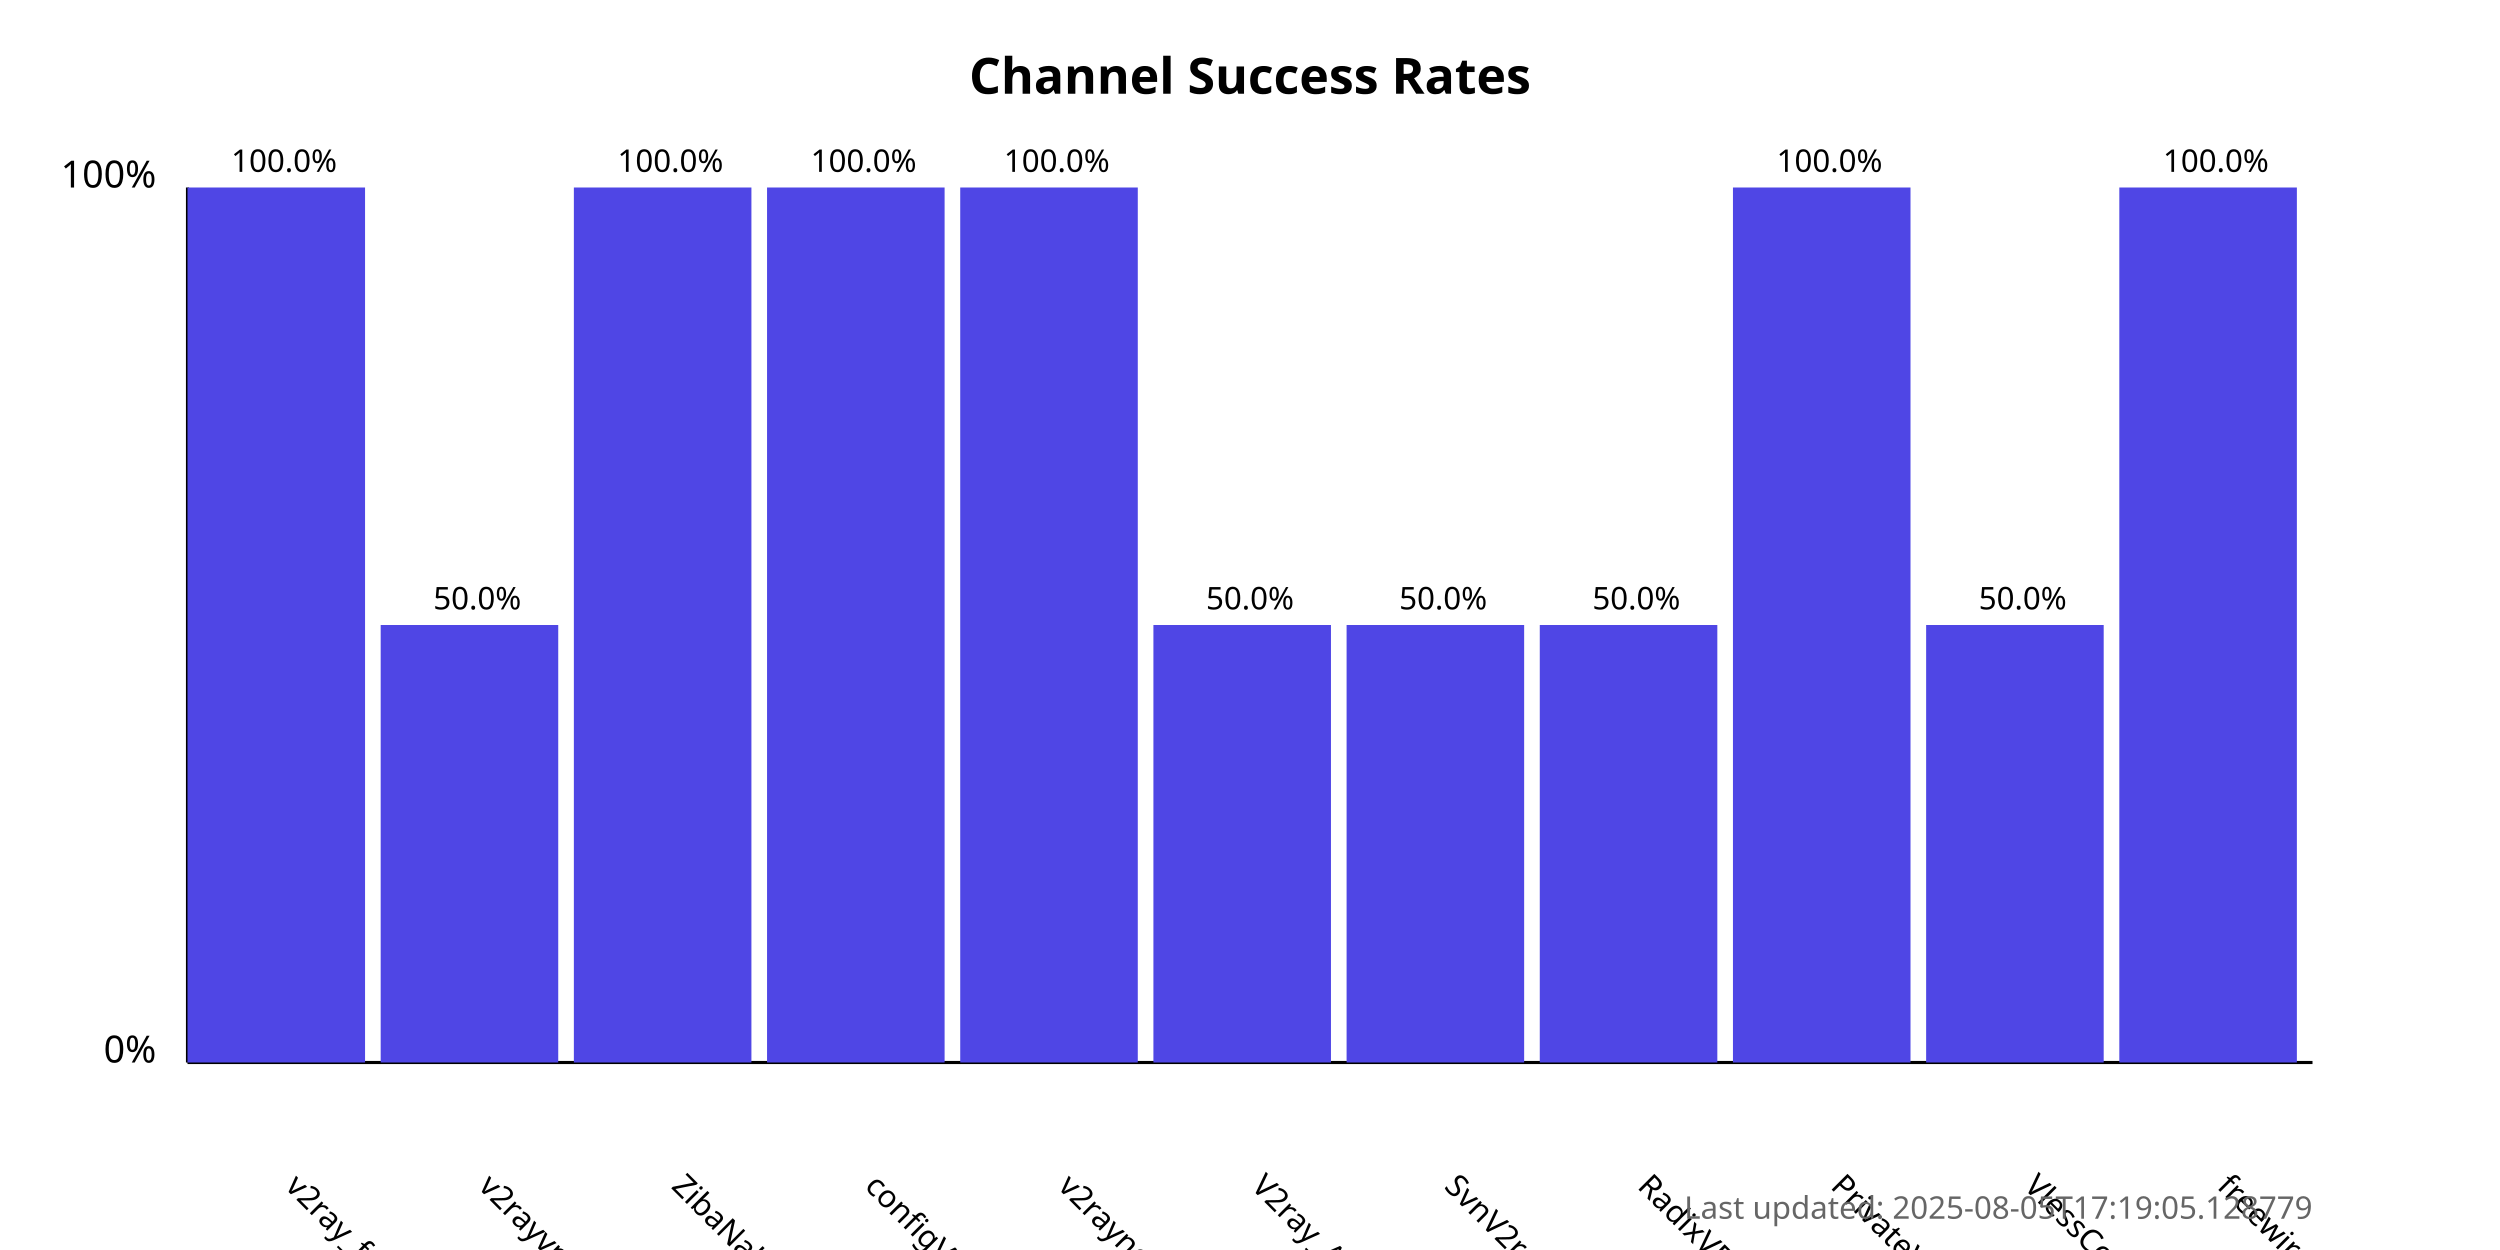
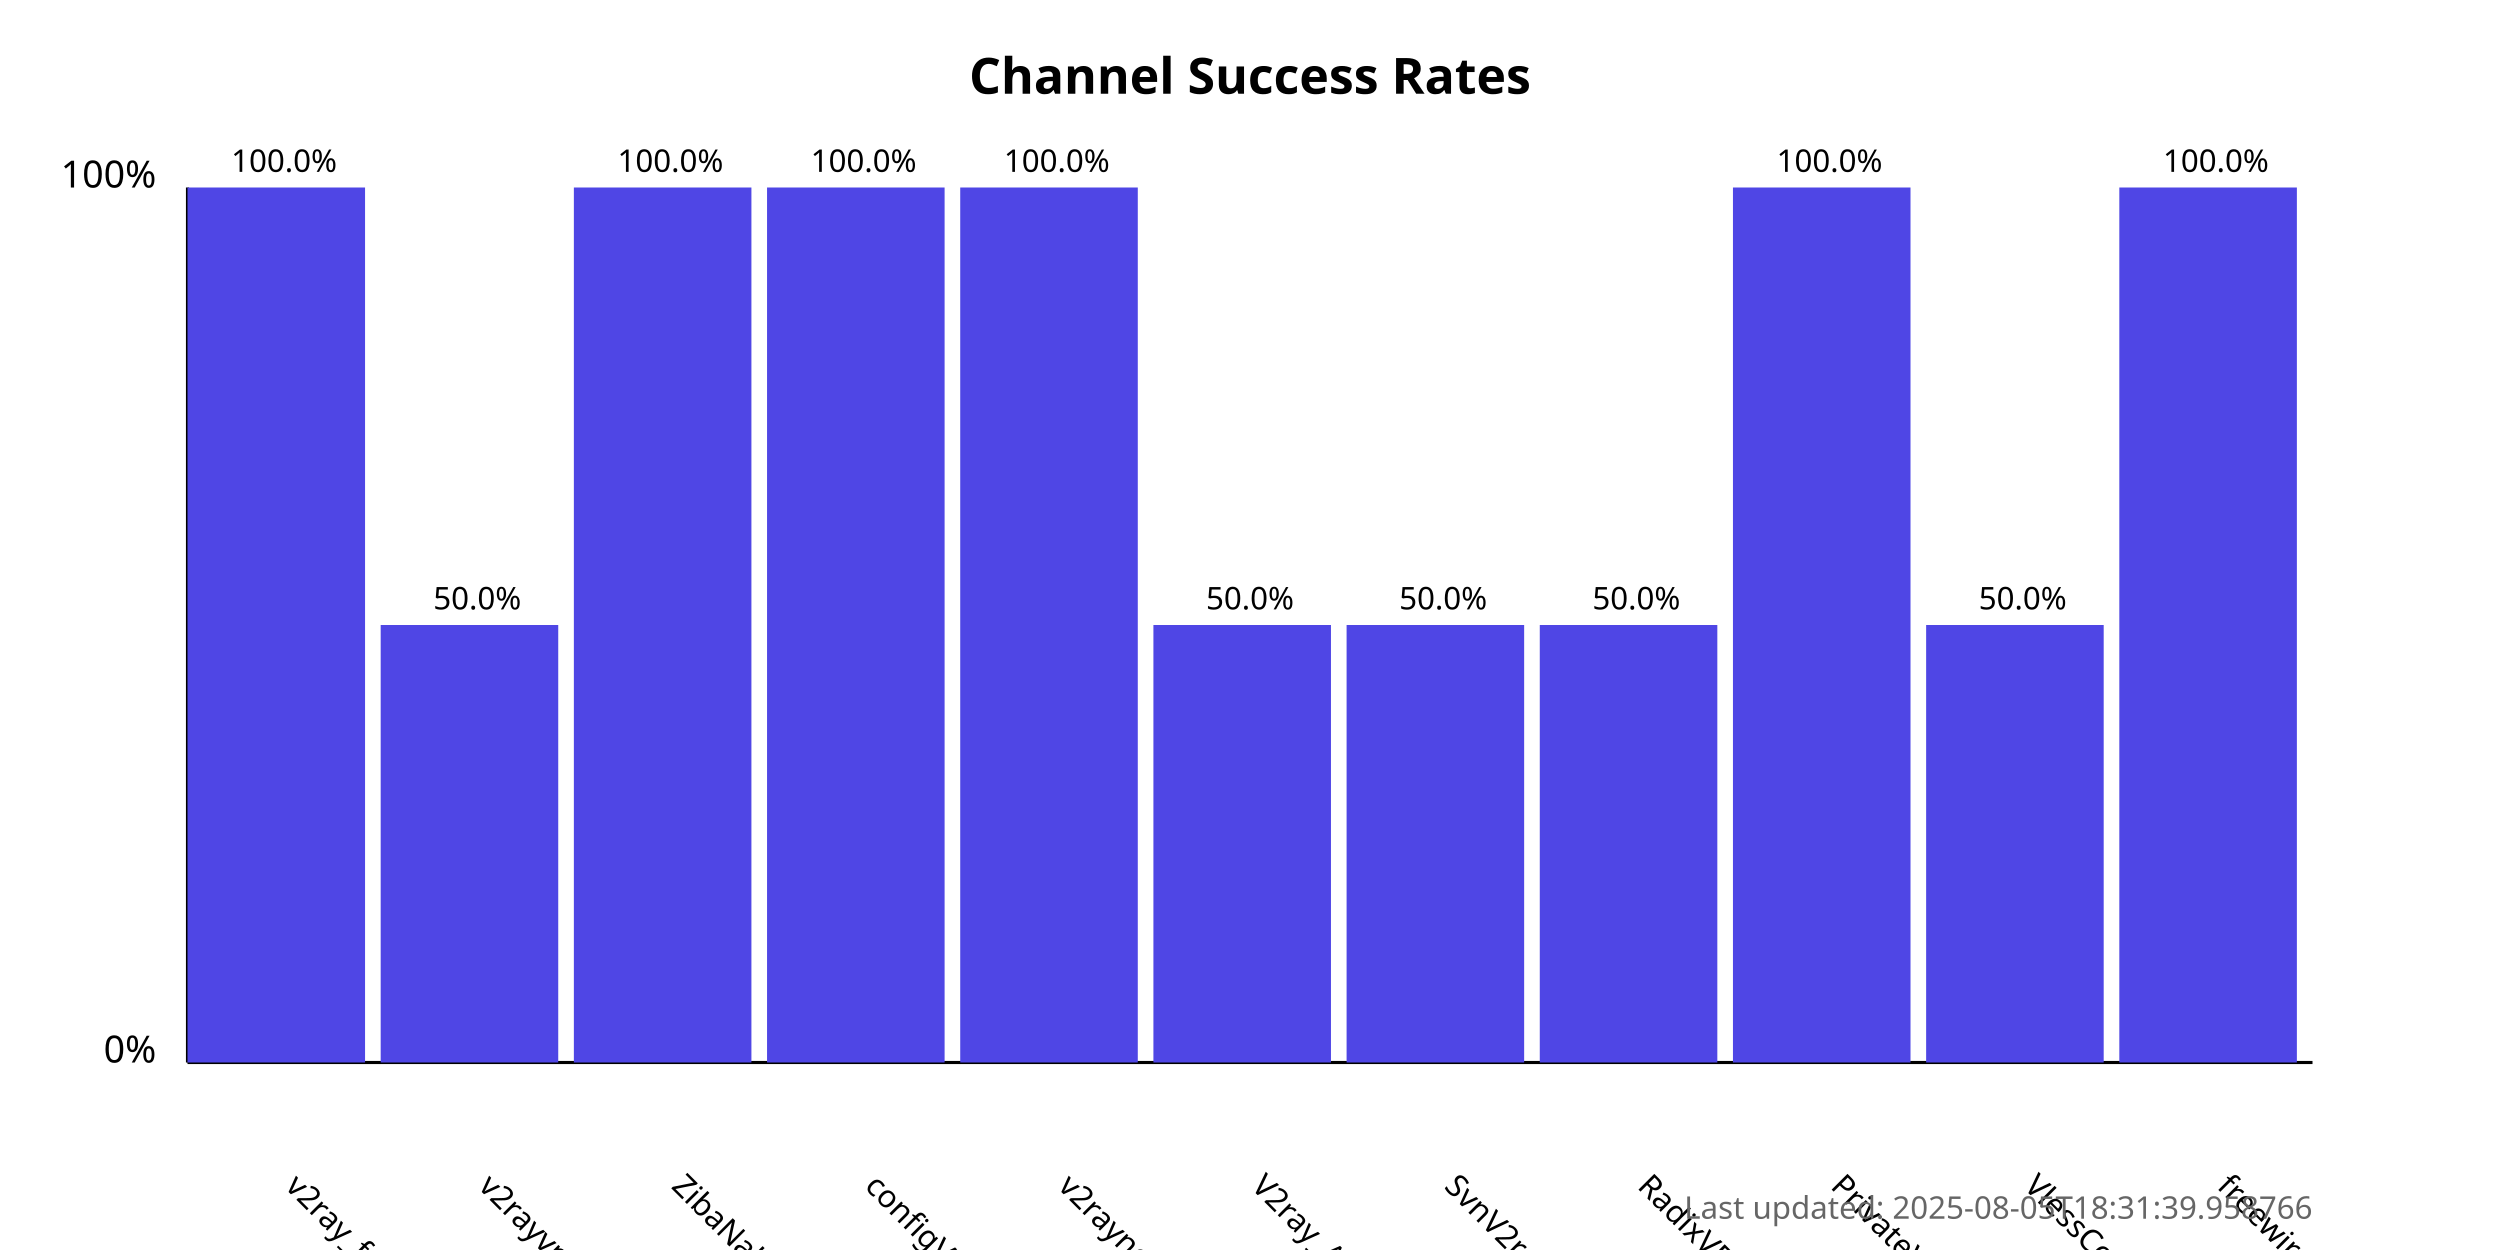
<svg xmlns="http://www.w3.org/2000/svg" width="800" height="400">
  <style>
            .chart-title { font: bold 16px sans-serif; }
            .axis-label { font: 12px sans-serif; }
            .tick-label { font: 10px sans-serif; }
            .bar { fill: #4f46e5; }
            .bar:hover { fill: #6366f1; }
            .timestamp { font: 10px sans-serif; fill: #666; }
        </style>
  <text x="400.0" y="30" text-anchor="middle" class="chart-title">
            Channel Success Rates
        </text>
  <line x1="60" y1="340" x2="60" y2="60" stroke="black" stroke-width="1" />
  <line x1="60" y1="340" x2="740" y2="340" stroke="black" stroke-width="1" />
  <text x="50" y="340" text-anchor="end" class="axis-label">0%</text>
  <text x="50" y="60" text-anchor="end" class="axis-label">100%</text>
  <g>
    <rect x="60" y="60.0" width="56.818" height="280.0" class="bar" />
    <text x="90.909" y="380" transform="rotate(45, 90.90909, 380)" text-anchor="start" class="tick-label">
                v2ray_free_conf
            </text>
    <text x="90.909" y="55.0" text-anchor="middle" class="tick-label">
                100.0%
            </text>
  </g>
  <g>
    <rect x="121.818" y="200.0" width="56.818" height="140.0" class="bar" />
    <text x="152.727" y="380" transform="rotate(45, 152.7273, 380)" text-anchor="start" class="tick-label">
                v2rayvpno
            </text>
    <text x="152.727" y="195.0" text-anchor="middle" class="tick-label">
                50.0%
            </text>
  </g>
  <g>
    <rect x="183.636" y="60.0" width="56.818" height="280.0" class="bar" />
    <text x="214.545" y="380" transform="rotate(45, 214.5455, 380)" text-anchor="start" class="tick-label">
                ZibaNabz
            </text>
    <text x="214.545" y="55.0" text-anchor="middle" class="tick-label">
                100.0%
            </text>
  </g>
  <g>
    <rect x="245.455" y="60.0" width="56.818" height="280.0" class="bar" />
    <text x="276.364" y="380" transform="rotate(45, 276.3636, 380)" text-anchor="start" class="tick-label">
                configV2rayForFree
            </text>
    <text x="276.364" y="55.0" text-anchor="middle" class="tick-label">
                100.0%
            </text>
  </g>
  <g>
    <rect x="307.273" y="60.0" width="56.818" height="280.0" class="bar" />
    <text x="338.182" y="380" transform="rotate(45, 338.1818, 380)" text-anchor="start" class="tick-label">
                v2rayngvpn
            </text>
    <text x="338.182" y="55.0" text-anchor="middle" class="tick-label">
                100.0%
            </text>
  </g>
  <g>
    <rect x="369.091" y="200.0" width="56.818" height="140.0" class="bar" />
    <text x="400.0" y="380" transform="rotate(45, 400.0, 380)" text-anchor="start" class="tick-label">
                V2ray_Alpha
            </text>
    <text x="400.0" y="195.0" text-anchor="middle" class="tick-label">
                50.0%
            </text>
  </g>
  <g>
    <rect x="430.909" y="200.0" width="56.818" height="140.0" class="bar" />
    <text x="461.818" y="380" transform="rotate(45, 461.8182, 380)" text-anchor="start" class="tick-label">
                SvnV2ray
            </text>
    <text x="461.818" y="195.0" text-anchor="middle" class="tick-label">
                50.0%
            </text>
  </g>
  <g>
    <rect x="492.727" y="200.0" width="56.818" height="140.0" class="bar" />
    <text x="523.636" y="380" transform="rotate(45, 523.6364, 380)" text-anchor="start" class="tick-label">
                RadixVPN
            </text>
    <text x="523.636" y="195.0" text-anchor="middle" class="tick-label">
                50.0%
            </text>
  </g>
  <g>
    <rect x="554.545" y="60.0" width="56.818" height="280.0" class="bar" />
    <text x="585.455" y="380" transform="rotate(45, 585.4545, 380)" text-anchor="start" class="tick-label">
                PrivateVPNs
            </text>
    <text x="585.455" y="55.0" text-anchor="middle" class="tick-label">
                100.0%
            </text>
  </g>
  <g>
    <rect x="616.364" y="200.0" width="56.818" height="140.0" class="bar" />
    <text x="647.273" y="380" transform="rotate(45, 647.2727, 380)" text-anchor="start" class="tick-label">
                VlessConfig
            </text>
    <text x="647.273" y="195.0" text-anchor="middle" class="tick-label">
                50.0%
            </text>
  </g>
  <g>
    <rect x="678.182" y="60.0" width="56.818" height="280.0" class="bar" />
    <text x="709.091" y="380" transform="rotate(45, 709.0909, 380)" text-anchor="start" class="tick-label">
                freewireguard
            </text>
    <text x="709.091" y="55.0" text-anchor="middle" class="tick-label">
                100.0%
            </text>
  </g>
  <text x="740" y="390" text-anchor="end" class="timestamp">
-             Last updated: 2025-08-05T17:19:05.128779
+             Last updated: 2025-08-05T18:31:39.958766
        </text>
</svg>
